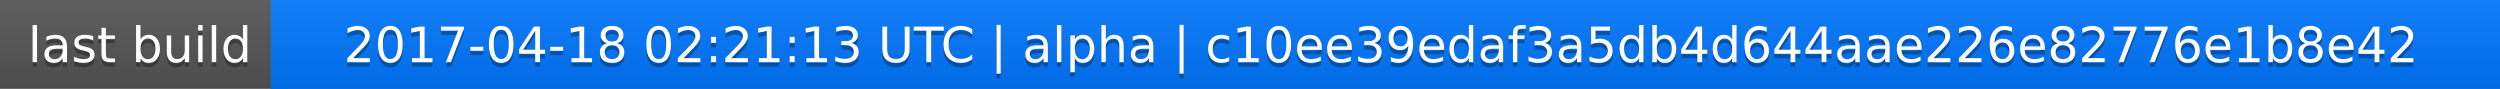
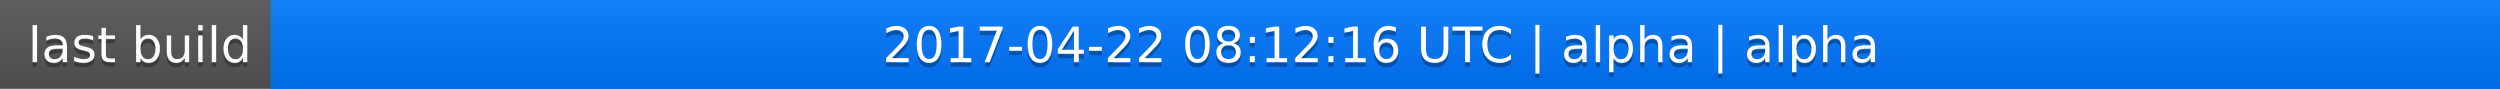
<svg xmlns="http://www.w3.org/2000/svg" width="563" height="20">
  <linearGradient id="a" x2="0" y2="100%">
    <stop offset="0" stop-color="#bbb" stop-opacity=".1" />
    <stop offset="1" stop-opacity=".1" />
  </linearGradient>
  <rect rx="0" width="563" height="20" fill="#555" />
  <rect rx="0" x="61" width="502" height="20" fill="#07f" />
  <path fill="#07f" d="M61 0h4v20h-4z" />
  <rect rx="0" width="563" height="20" fill="url(#a)" />
  <g fill="#fff" text-anchor="middle" font-family="DejaVu Sans,Verdana,Geneva,sans-serif" font-size="11">
    <text x="31.5" y="15" fill="#010101" fill-opacity=".3">last build</text>
    <text x="31.5" y="14">last build</text>
-     <text x="311" y="15" fill="#010101" fill-opacity=".3">2017-04-18 02:21:13 UTC | alpha | c10ee39edaf3a5db4d644aae226e82776e1b8e42</text>
-     <text x="311" y="14">2017-04-18 02:21:13 UTC | alpha | c10ee39edaf3a5db4d644aae226e82776e1b8e42</text>
+     <text x="311" y="15" fill="#010101" fill-opacity=".3">2017-04-22 08:12:16 UTC | alpha | alpha</text>
+     <text x="311" y="14">2017-04-22 08:12:16 UTC | alpha | alpha</text>
  </g>
</svg>
